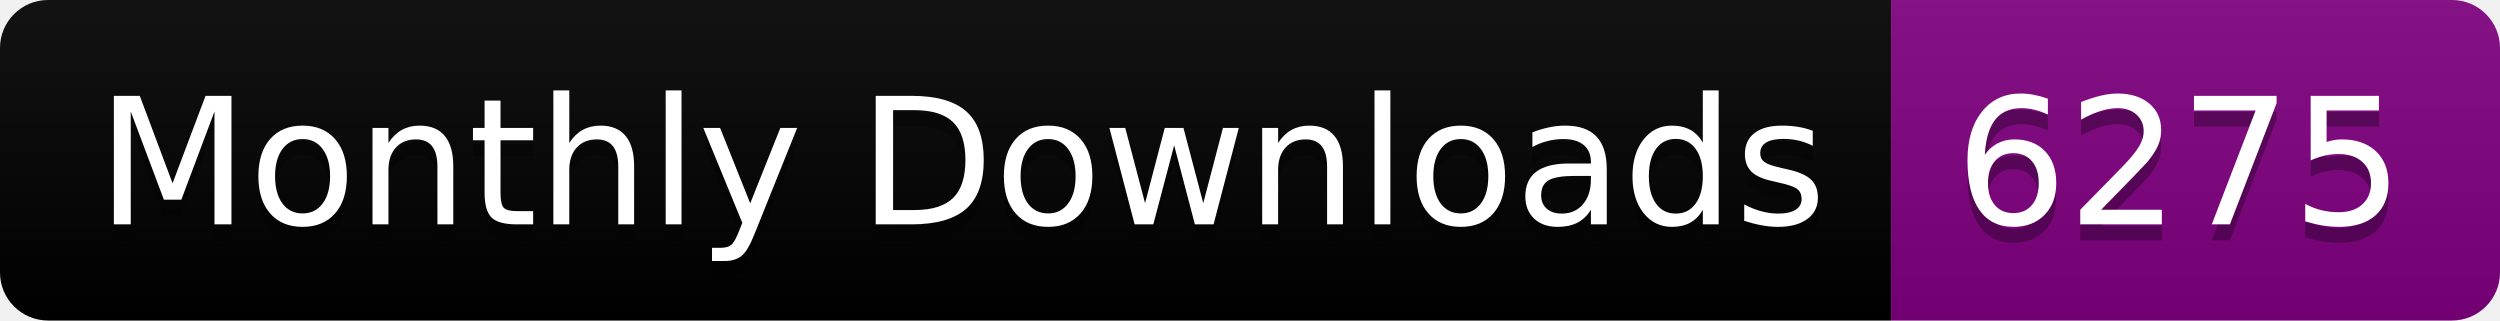
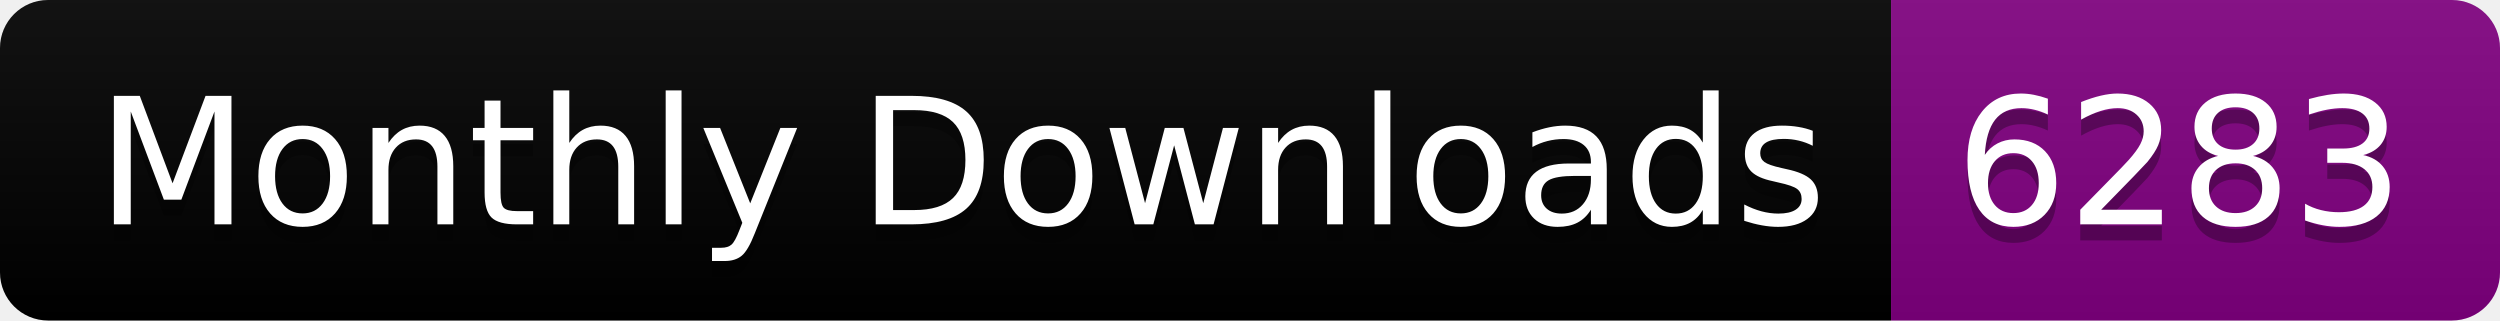
<svg xmlns="http://www.w3.org/2000/svg" width="156.0" height="20">
  <linearGradient id="smooth" x2="0" y2="100%">
    <stop offset="0" stop-color="#bbb" stop-opacity=".1" />
    <stop offset="1" stop-opacity=".1" />
  </linearGradient>
  <clipPath id="round">
    <rect width="156.0" height="20" rx="3" fill="#fff" />
  </clipPath>
  <g clip-path="url(#round)">
    <rect width="118.0" height="20" fill="black" />
    <rect x="118.0" width="38.0" height="20" fill="purple" />
    <rect width="156.0" height="20" fill="url(#smooth)" />
  </g>
  <g fill="#fff" text-anchor="middle" font-family="DejaVu Sans,Verdana,Geneva,sans-serif" font-size="110">
    <text x="600.0" y="150" fill="#010101" fill-opacity=".3" transform="scale(0.1)" textLength="1080.0" lengthAdjust="spacing">Monthly Downloads</text>
    <text x="600.0" y="140" transform="scale(0.1)" textLength="1080.0" lengthAdjust="spacing">Monthly Downloads</text>
-     <text x="1360.0" y="150" fill="#010101" fill-opacity=".3" transform="scale(0.1)" textLength="280.0" lengthAdjust="spacing">6275</text>
-     <text x="1360.0" y="140" transform="scale(0.1)" textLength="280.0" lengthAdjust="spacing">6275</text>
+     <text x="1360.0" y="150" fill="#010101" fill-opacity=".3" transform="scale(0.1)" textLength="280.0" lengthAdjust="spacing">6283</text>
+     <text x="1360.0" y="140" transform="scale(0.1)" textLength="280.0" lengthAdjust="spacing">6283</text>
  </g>
</svg>
